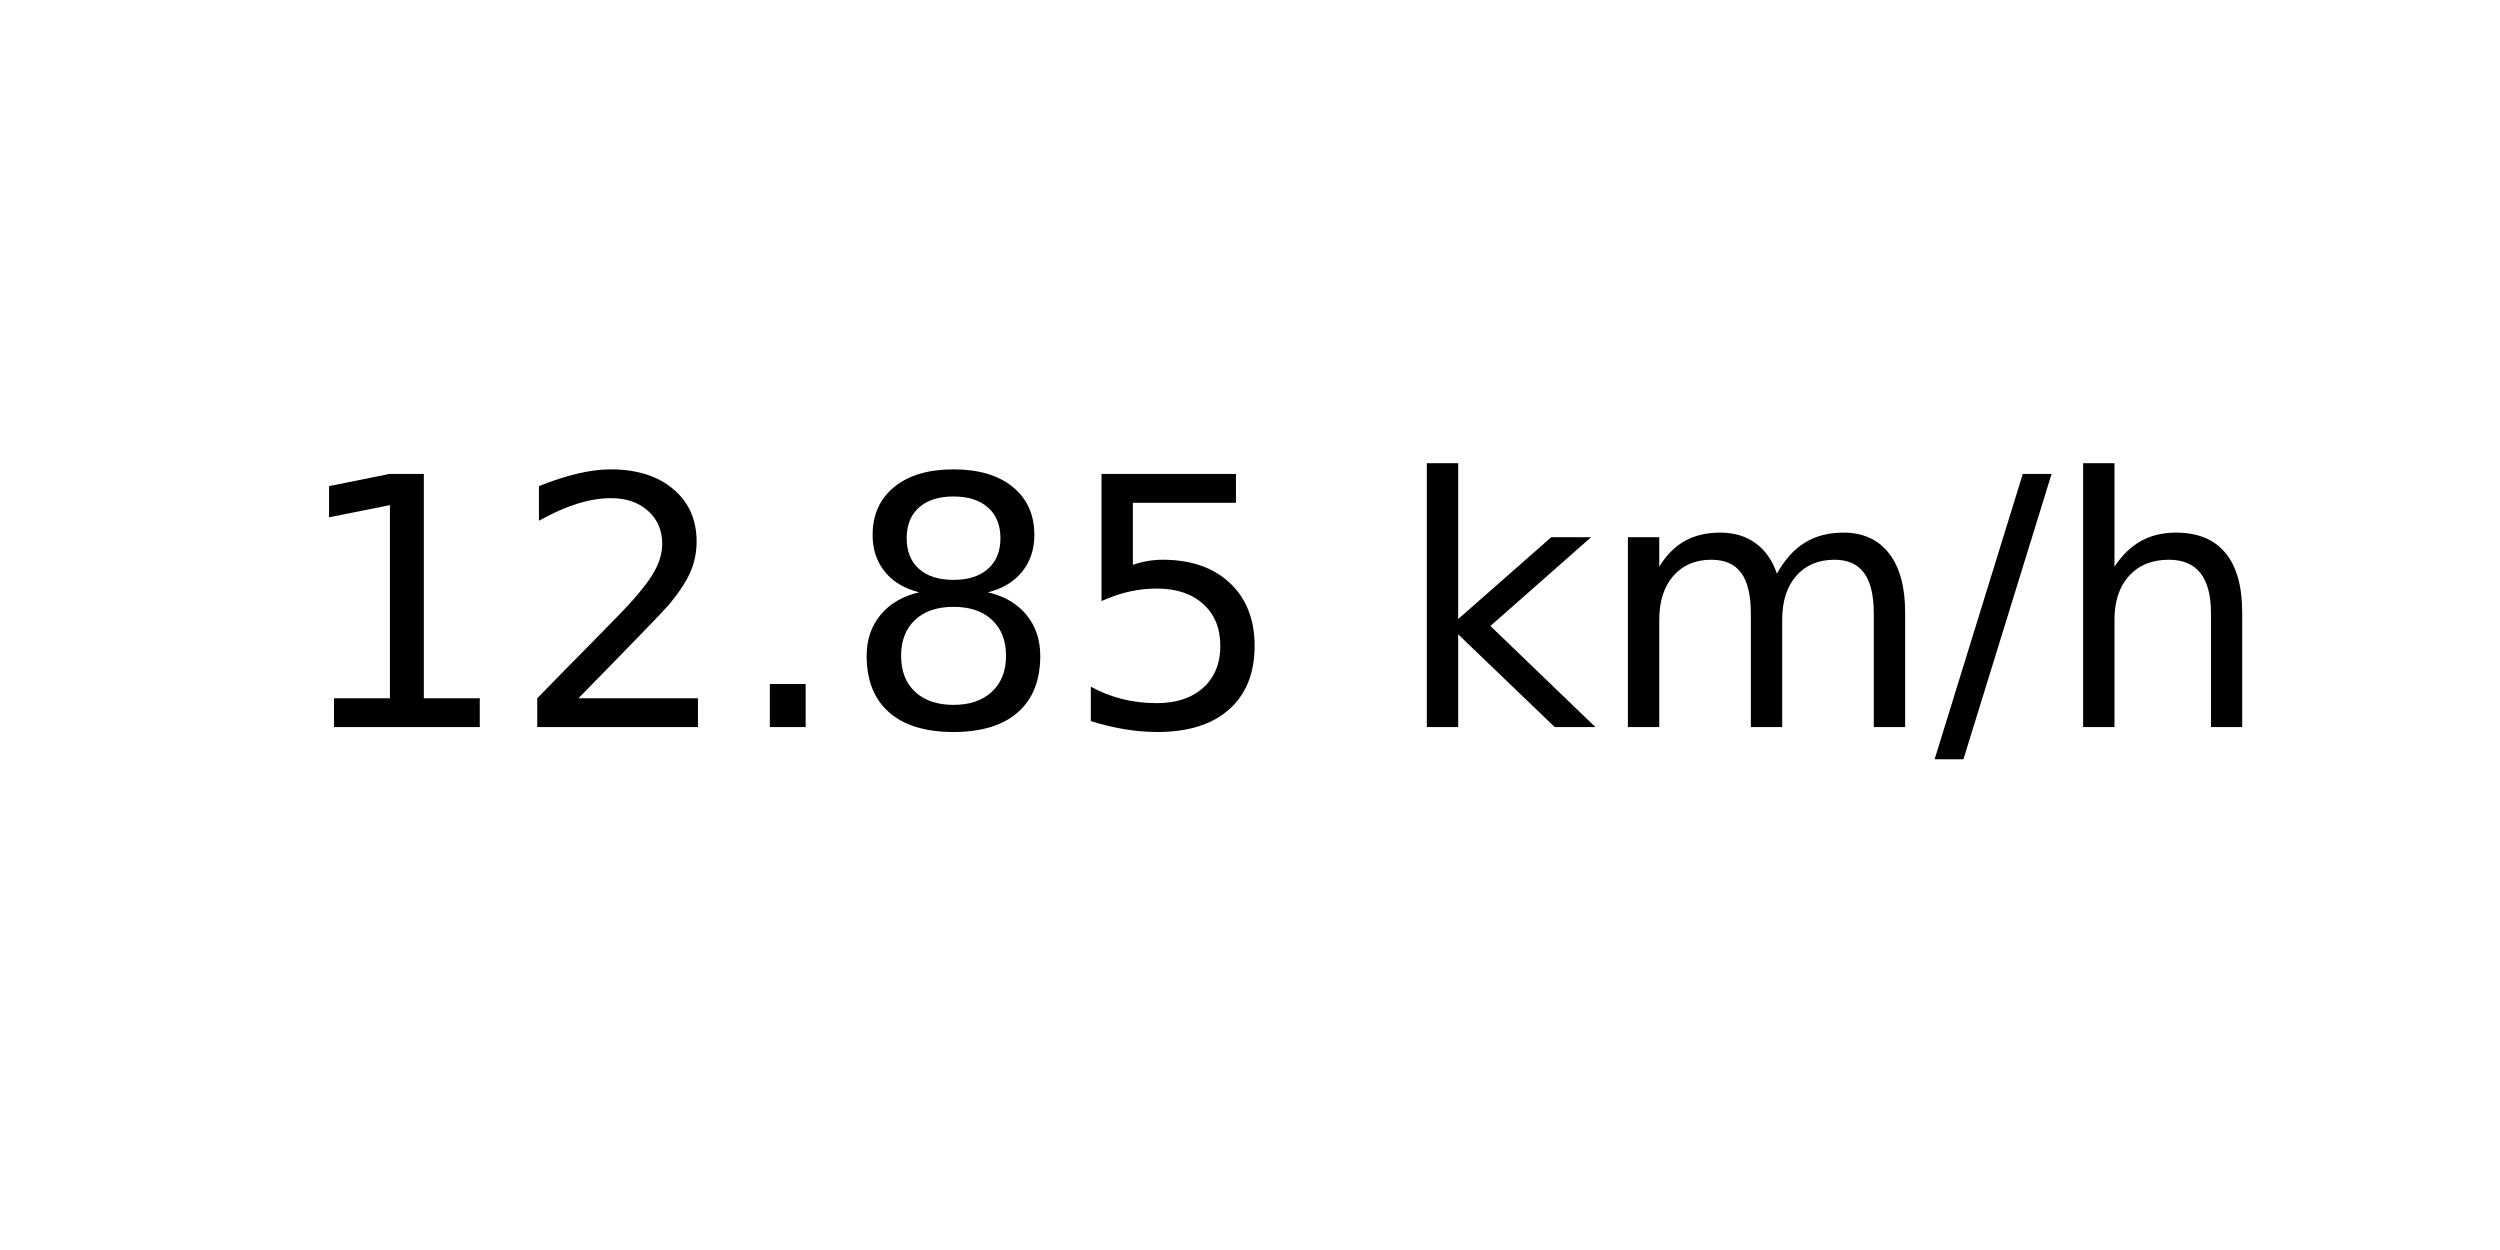
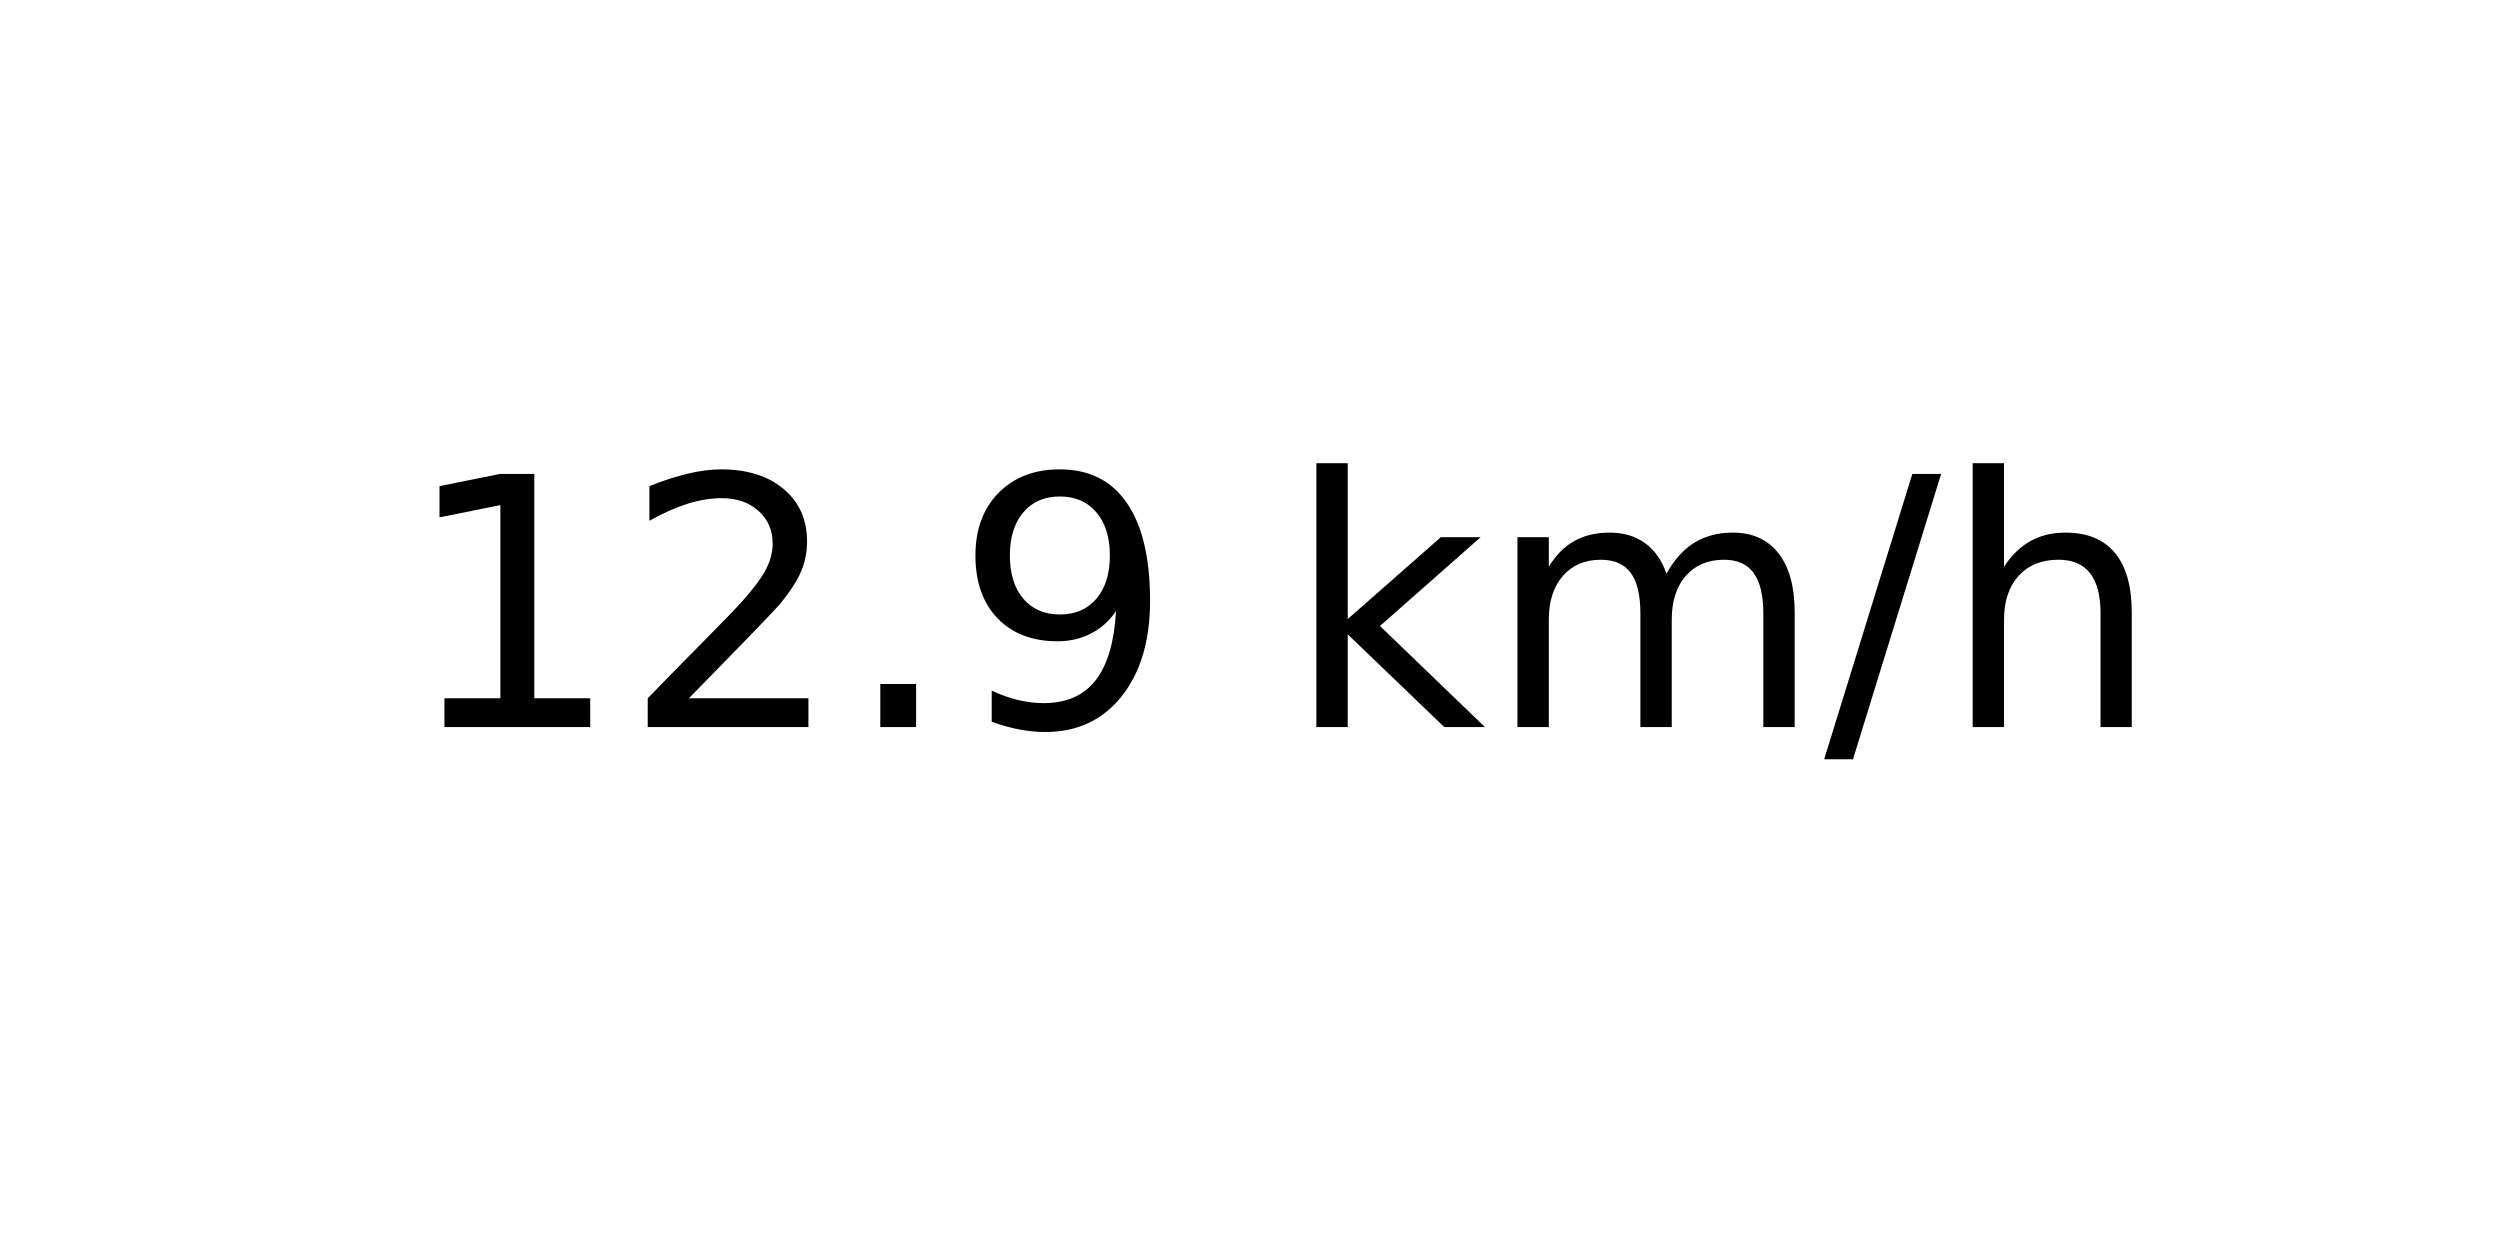
<svg xmlns="http://www.w3.org/2000/svg" xmlns:xlink="http://www.w3.org/1999/xlink" width="72pt" height="36pt" viewBox="0 0 72 36" version="1.1">
  <defs>
    <style type="text/css">*{stroke-linejoin: round; stroke-linecap: butt}</style>
  </defs>
  <g id="figure_1">
    <g id="axes_1">
      <g id="text_1">
-         <g transform="translate(8.378125 20.93937) scale(0.1 -0.1)">
+         <g transform="translate(11.55937 20.93937) scale(0.1 -0.1)">
          <defs>
            <path id="DejaVuSans-31" d="M 794 531  L 1825 531  L 1825 4091  L 703 3866  L 703 4441  L 1819 4666  L 2450 4666  L 2450 531  L 3481 531  L 3481 0  L 794 0  L 794 531  z " transform="scale(0.015625)" />
            <path id="DejaVuSans-32" d="M 1228 531  L 3431 531  L 3431 0  L 469 0  L 469 531  Q 828 903 1448 1529  Q 2069 2156 2228 2338  Q 2531 2678 2651 2914  Q 2772 3150 2772 3378  Q 2772 3750 2511 3984  Q 2250 4219 1831 4219  Q 1534 4219 1204 4116  Q 875 4013 500 3803  L 500 4441  Q 881 4594 1212 4672  Q 1544 4750 1819 4750  Q 2544 4750 2975 4387  Q 3406 4025 3406 3419  Q 3406 3131 3298 2873  Q 3191 2616 2906 2266  Q 2828 2175 2409 1742  Q 1991 1309 1228 531  z " transform="scale(0.015625)" />
            <path id="DejaVuSans-2e" d="M 684 794  L 1344 794  L 1344 0  L 684 0  L 684 794  z " transform="scale(0.015625)" />
-             <path id="DejaVuSans-38" d="M 2034 2216  Q 1584 2216 1326 1975  Q 1069 1734 1069 1313  Q 1069 891 1326 650  Q 1584 409 2034 409  Q 2484 409 2743 651  Q 3003 894 3003 1313  Q 3003 1734 2745 1975  Q 2488 2216 2034 2216  z M 1403 2484  Q 997 2584 770 2862  Q 544 3141 544 3541  Q 544 4100 942 4425  Q 1341 4750 2034 4750  Q 2731 4750 3128 4425  Q 3525 4100 3525 3541  Q 3525 3141 3298 2862  Q 3072 2584 2669 2484  Q 3125 2378 3379 2068  Q 3634 1759 3634 1313  Q 3634 634 3220 271  Q 2806 -91 2034 -91  Q 1263 -91 848 271  Q 434 634 434 1313  Q 434 1759 690 2068  Q 947 2378 1403 2484  z M 1172 3481  Q 1172 3119 1398 2916  Q 1625 2713 2034 2713  Q 2441 2713 2670 2916  Q 2900 3119 2900 3481  Q 2900 3844 2670 4047  Q 2441 4250 2034 4250  Q 1625 4250 1398 4047  Q 1172 3844 1172 3481  z " transform="scale(0.015625)" />
-             <path id="DejaVuSans-35" d="M 691 4666  L 3169 4666  L 3169 4134  L 1269 4134  L 1269 2991  Q 1406 3038 1543 3061  Q 1681 3084 1819 3084  Q 2600 3084 3056 2656  Q 3513 2228 3513 1497  Q 3513 744 3044 326  Q 2575 -91 1722 -91  Q 1428 -91 1123 -41  Q 819 9 494 109  L 494 744  Q 775 591 1075 516  Q 1375 441 1709 441  Q 2250 441 2565 725  Q 2881 1009 2881 1497  Q 2881 1984 2565 2268  Q 2250 2553 1709 2553  Q 1456 2553 1204 2497  Q 953 2441 691 2322  L 691 4666  z " transform="scale(0.015625)" />
+             <path id="DejaVuSans-39" d="M 703 97  L 703 672  Q 941 559 1184 500  Q 1428 441 1663 441  Q 2288 441 2617 861  Q 2947 1281 2994 2138  Q 2813 1869 2534 1725  Q 2256 1581 1919 1581  Q 1219 1581 811 2004  Q 403 2428 403 3163  Q 403 3881 828 4315  Q 1253 4750 1959 4750  Q 2769 4750 3195 4129  Q 3622 3509 3622 2328  Q 3622 1225 3098 567  Q 2575 -91 1691 -91  Q 1453 -91 1209 -44  Q 966 3 703 97  z M 1959 2075  Q 2384 2075 2632 2365  Q 2881 2656 2881 3163  Q 2881 3666 2632 3958  Q 2384 4250 1959 4250  Q 1534 4250 1286 3958  Q 1038 3666 1038 3163  Q 1038 2656 1286 2365  Q 1534 2075 1959 2075  z " transform="scale(0.015625)" />
            <path id="DejaVuSans-20" transform="scale(0.015625)" />
            <path id="DejaVuSans-6b" d="M 581 4863  L 1159 4863  L 1159 1991  L 2875 3500  L 3609 3500  L 1753 1863  L 3688 0  L 2938 0  L 1159 1709  L 1159 0  L 581 0  L 581 4863  z " transform="scale(0.015625)" />
            <path id="DejaVuSans-6d" d="M 3328 2828  Q 3544 3216 3844 3400  Q 4144 3584 4550 3584  Q 5097 3584 5394 3201  Q 5691 2819 5691 2113  L 5691 0  L 5113 0  L 5113 2094  Q 5113 2597 4934 2840  Q 4756 3084 4391 3084  Q 3944 3084 3684 2787  Q 3425 2491 3425 1978  L 3425 0  L 2847 0  L 2847 2094  Q 2847 2600 2669 2842  Q 2491 3084 2119 3084  Q 1678 3084 1418 2786  Q 1159 2488 1159 1978  L 1159 0  L 581 0  L 581 3500  L 1159 3500  L 1159 2956  Q 1356 3278 1631 3431  Q 1906 3584 2284 3584  Q 2666 3584 2933 3390  Q 3200 3197 3328 2828  z " transform="scale(0.015625)" />
            <path id="DejaVuSans-2f" d="M 1625 4666  L 2156 4666  L 531 -594  L 0 -594  L 1625 4666  z " transform="scale(0.015625)" />
            <path id="DejaVuSans-68" d="M 3513 2113  L 3513 0  L 2938 0  L 2938 2094  Q 2938 2591 2744 2837  Q 2550 3084 2163 3084  Q 1697 3084 1428 2787  Q 1159 2491 1159 1978  L 1159 0  L 581 0  L 581 4863  L 1159 4863  L 1159 2956  Q 1366 3272 1645 3428  Q 1925 3584 2291 3584  Q 2894 3584 3203 3211  Q 3513 2838 3513 2113  z " transform="scale(0.015625)" />
          </defs>
          <use xlink:href="#DejaVuSans-31" />
          <use xlink:href="#DejaVuSans-32" x="63.623" />
          <use xlink:href="#DejaVuSans-2e" x="127.246" />
-           <use xlink:href="#DejaVuSans-38" x="159.033" />
-           <use xlink:href="#DejaVuSans-35" x="222.656" />
-           <use xlink:href="#DejaVuSans-20" x="286.279" />
-           <use xlink:href="#DejaVuSans-6b" x="318.066" />
-           <use xlink:href="#DejaVuSans-6d" x="375.977" />
-           <use xlink:href="#DejaVuSans-2f" x="473.389" />
-           <use xlink:href="#DejaVuSans-68" x="507.08" />
+           <use xlink:href="#DejaVuSans-39" x="159.033" />
+           <use xlink:href="#DejaVuSans-20" x="222.656" />
+           <use xlink:href="#DejaVuSans-6b" x="254.443" />
+           <use xlink:href="#DejaVuSans-6d" x="312.354" />
+           <use xlink:href="#DejaVuSans-2f" x="409.766" />
+           <use xlink:href="#DejaVuSans-68" x="443.457" />
        </g>
      </g>
    </g>
  </g>
</svg>
